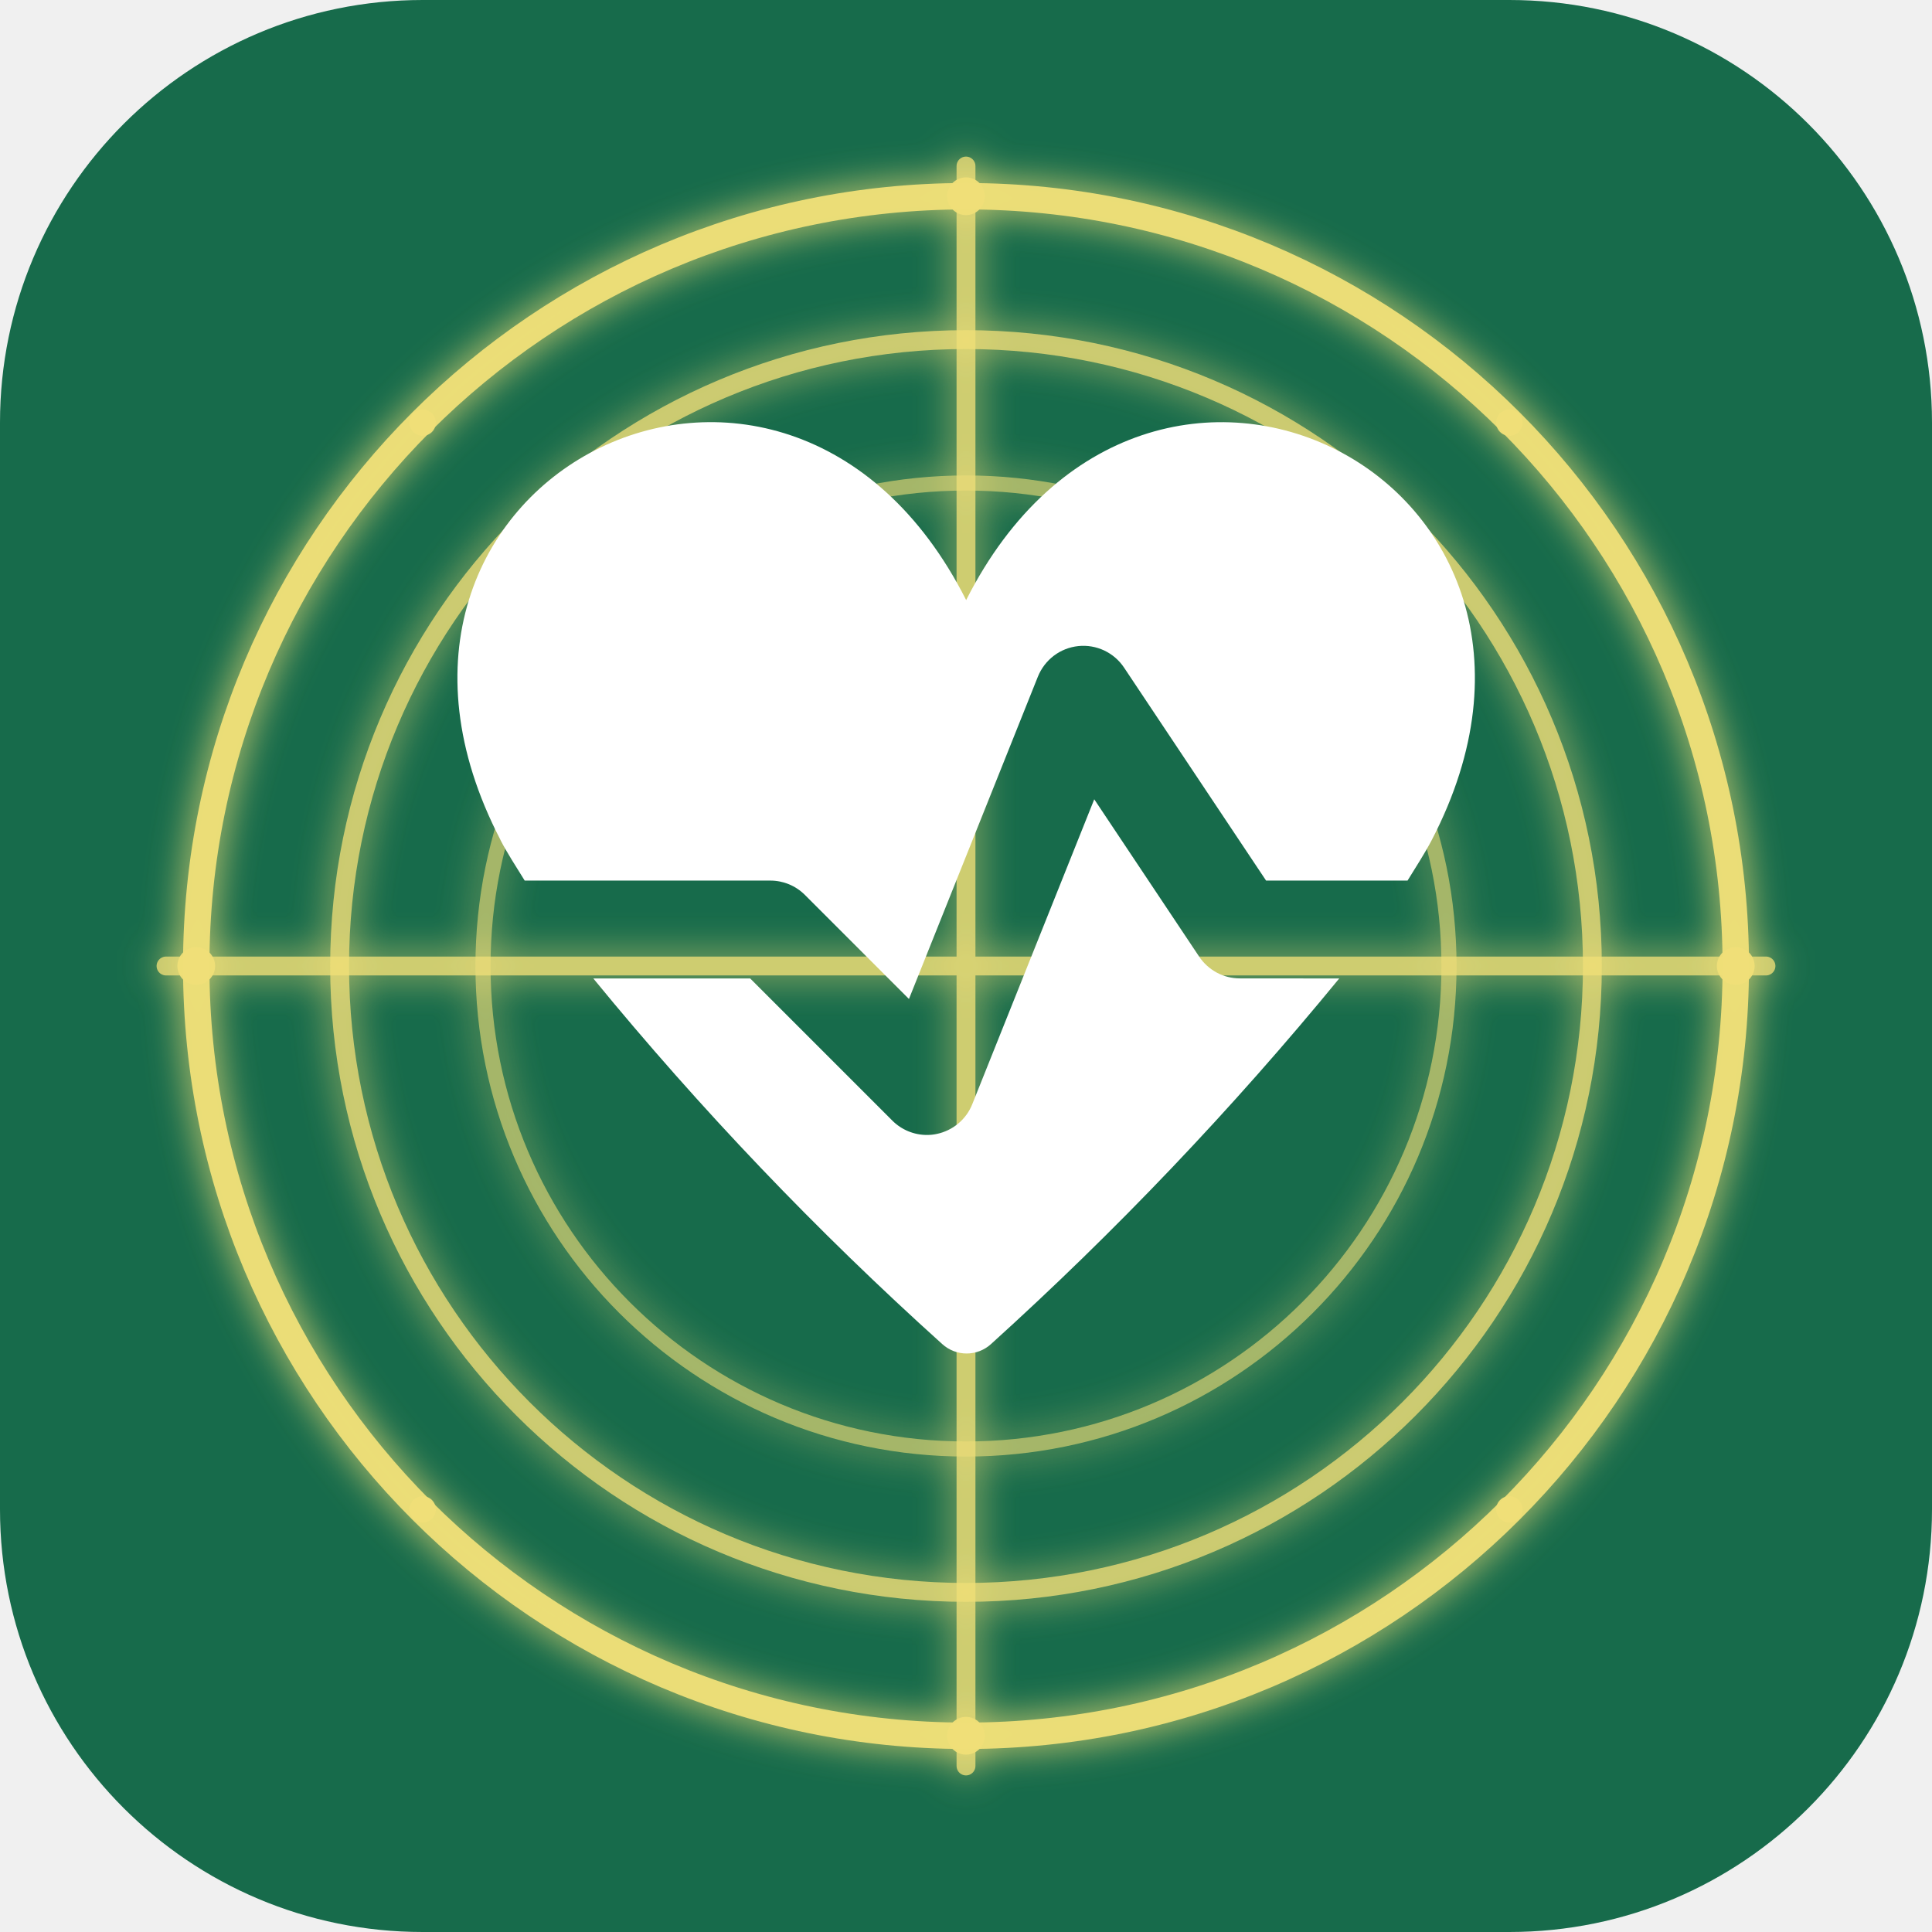
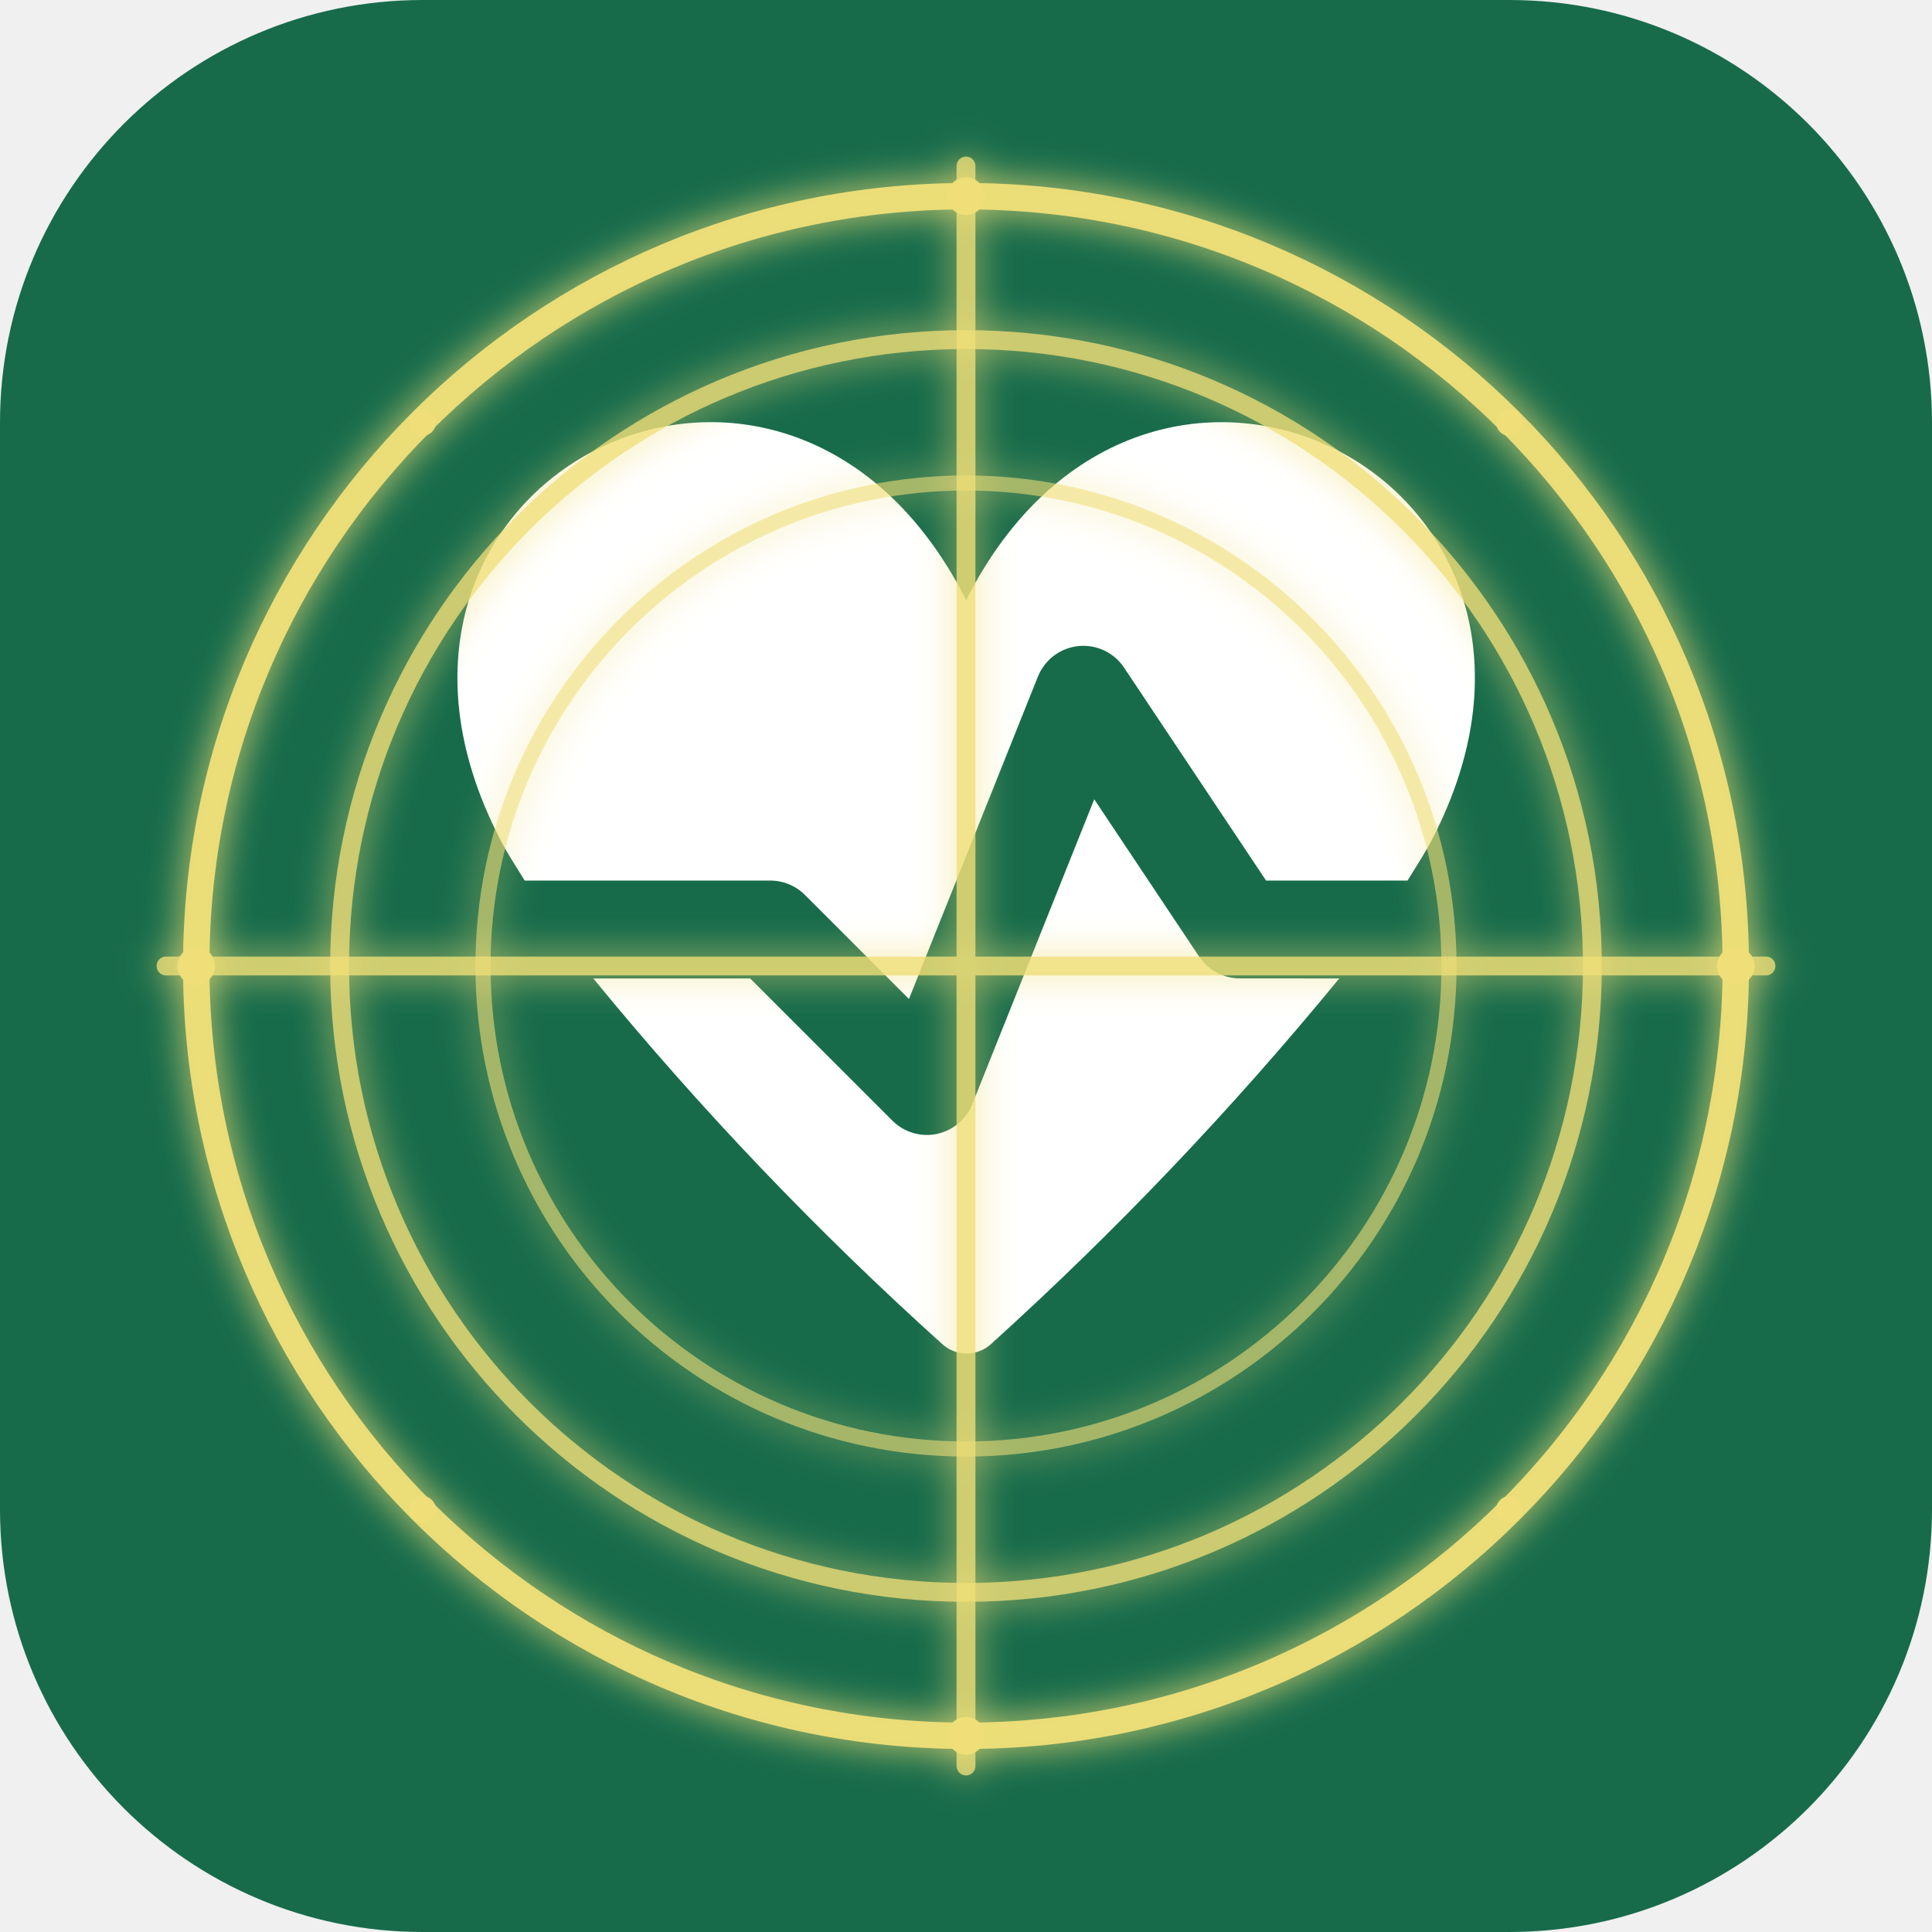
<svg xmlns="http://www.w3.org/2000/svg" viewBox="0 0 512 512" role="img" aria-labelledby="title">
  <rect width="512" height="512" rx="112" fill="#176b4b" />
  <defs>
    <filter id="reticleGlow" x="-35%" y="-35%" width="170%" height="170%">
      <feGaussianBlur stdDeviation="5" result="softGlow" />
      <feMerge>
        <feMergeNode in="softGlow" />
        <feMergeNode in="SourceGraphic" />
      </feMerge>
    </filter>
  </defs>
+   <g transform="translate(256 236) scale(1.44) translate(-256 -220)">
+     <path fill="#fff" d="M1.55 7.338c-2.387-4.596 3.63-7.661 5.952-3.064 2.321-4.596 8.339-1.532 5.952 3.064-.087.167-.203.346-.311.521h-1.808l-1.815-2.722c-.063-.095-.151-.17-.254-.219-.103-.048-.217-.068-.331-.056-.113.012-.221.054-.312.123-.091.069-.161.161-.204.267l-1.648 4.12-1.33-1.33c-.117-.117-.276-.183-.442-.183h-3.139c-.109-.176-.225-.354-.311-.521zm9.45 1.771c-.103-0-.204-.025-.295-.074-.091-.049-.168-.119-.225-.204l-1.341-2.011-1.559 3.897c-.038.096-.1.181-.179.247-.079.066-.174.112-.275.133-.041.009-.083.013-.125.013-.166 0-.325-.066-.442-.183l-1.817-1.817h-2.005c1.366 1.668 2.857 3.23 4.46 4.673.085.077.196.12.311.12s.226-.043.311-.12c1.598-1.445 3.085-3.007 4.451-4.673z" transform="translate(148 105) scale(14.4)" />
+   </g>
  <g fill="none" stroke="#f0df78" stroke-linecap="round" filter="url(#reticleGlow)">
    <path d="M44 256h424 M256 44v424" stroke-width="5" opacity=".78" />
    <circle cx="256" cy="256" r="204" stroke-width="7" opacity=".95" />
    <circle cx="256" cy="256" r="166" stroke-width="5" opacity=".76" />
    <circle cx="256" cy="256" r="128" stroke-width="4" opacity=".58" />
  </g>
  <g fill="#f0df78" opacity=".95">
    <circle cx="256" cy="52" r="5" />
    <circle cx="460" cy="256" r="5" />
    <circle cx="256" cy="460" r="5" />
    <circle cx="52" cy="256" r="5" />
    <circle cx="112" cy="112" r="3.5" />
    <circle cx="400" cy="112" r="3.5" />
    <circle cx="112" cy="400" r="3.5" />
    <circle cx="400" cy="400" r="3.5" />
  </g>
-   <g transform="translate(256 236) scale(1.44) translate(-256 -220)">
-     <path fill="#fff" d="M1.55 7.338c-2.387-4.596 3.63-7.661 5.952-3.064 2.321-4.596 8.339-1.532 5.952 3.064-.087.167-.203.346-.311.521h-1.808l-1.815-2.722c-.063-.095-.151-.17-.254-.219-.103-.048-.217-.068-.331-.056-.113.012-.221.054-.312.123-.091.069-.161.161-.204.267l-1.648 4.12-1.33-1.33c-.117-.117-.276-.183-.442-.183h-3.139c-.109-.176-.225-.354-.311-.521zm9.45 1.771c-.103-0-.204-.025-.295-.074-.091-.049-.168-.119-.225-.204l-1.341-2.011-1.559 3.897c-.038.096-.1.181-.179.247-.079.066-.174.112-.275.133-.041.009-.083.013-.125.013-.166 0-.325-.066-.442-.183l-1.817-1.817h-2.005c1.366 1.668 2.857 3.23 4.46 4.673.085.077.196.12.311.12s.226-.043.311-.12c1.598-1.445 3.085-3.007 4.451-4.673z" transform="translate(148 105) scale(14.4)" />
-   </g>
</svg>
